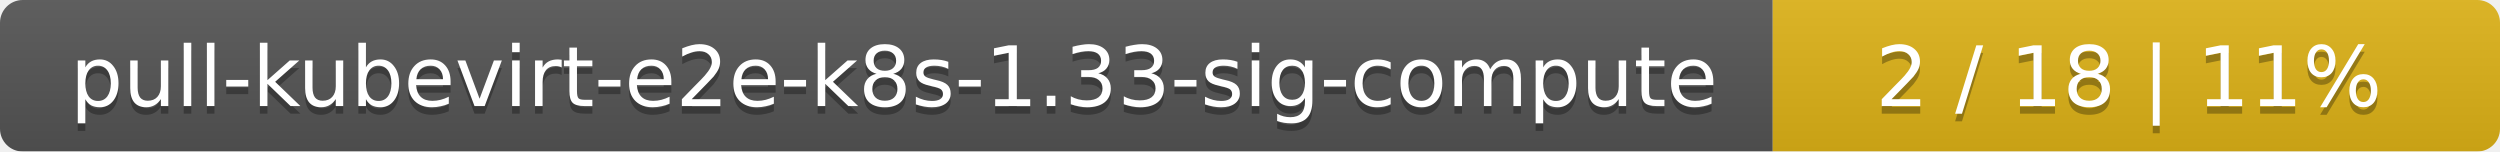
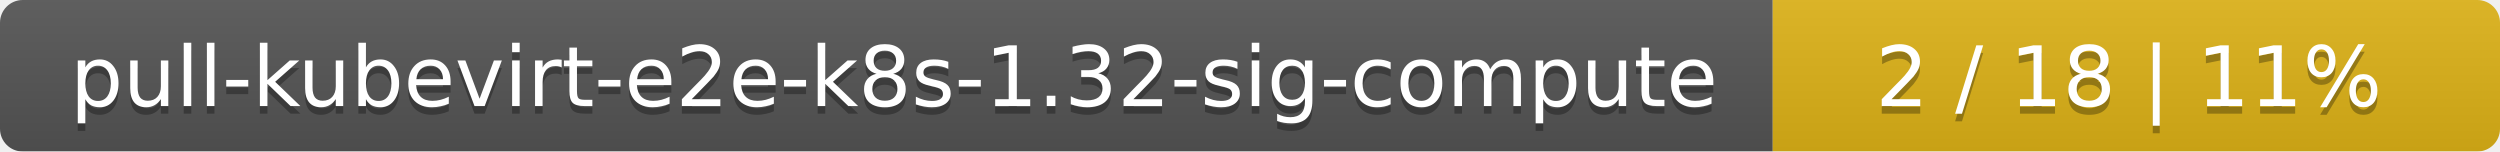
<svg xmlns="http://www.w3.org/2000/svg" width="330" height="20">
  <linearGradient id="smooth" x2="0" y2="100%">
    <stop offset="0" stop-color="#bbb" stop-opacity=".1" />
    <stop offset="1" stop-opacity=".1" />
  </linearGradient>
  <mask id="round">
    <rect width="330" height="20" rx="3" fill="#fff" />
  </mask>
  <g mask="url(#round)">
    <rect width="234" height="20" fill="#555" />
    <rect x="234" width="96" height="20" fill="#dfb317" />
    <rect width="330" height="20" fill="url(#smooth)" />
  </g>
  <g fill="#fff" text-anchor="middle" font-family="DejaVu Sans,Verdana,Geneva,sans-serif" font-size="11">
-     <text x="118" y="15" fill="#010101" fill-opacity=".3">pull-kubevirt-e2e-k8s-1.33-sig-compute</text>
-     <text x="118" y="14">pull-kubevirt-e2e-k8s-1.33-sig-compute</text>
+     <text x="118" y="15" fill="#010101" fill-opacity=".3">pull-kubevirt-e2e-k8s-1.32-sig-compute</text>
+     <text x="118" y="14">pull-kubevirt-e2e-k8s-1.32-sig-compute</text>
    <text x="281" y="15" fill="#010101" fill-opacity=".3">2 / 18    |    11%</text>
    <text x="281" y="14">2 / 18    |    11%</text>
  </g>
</svg>
